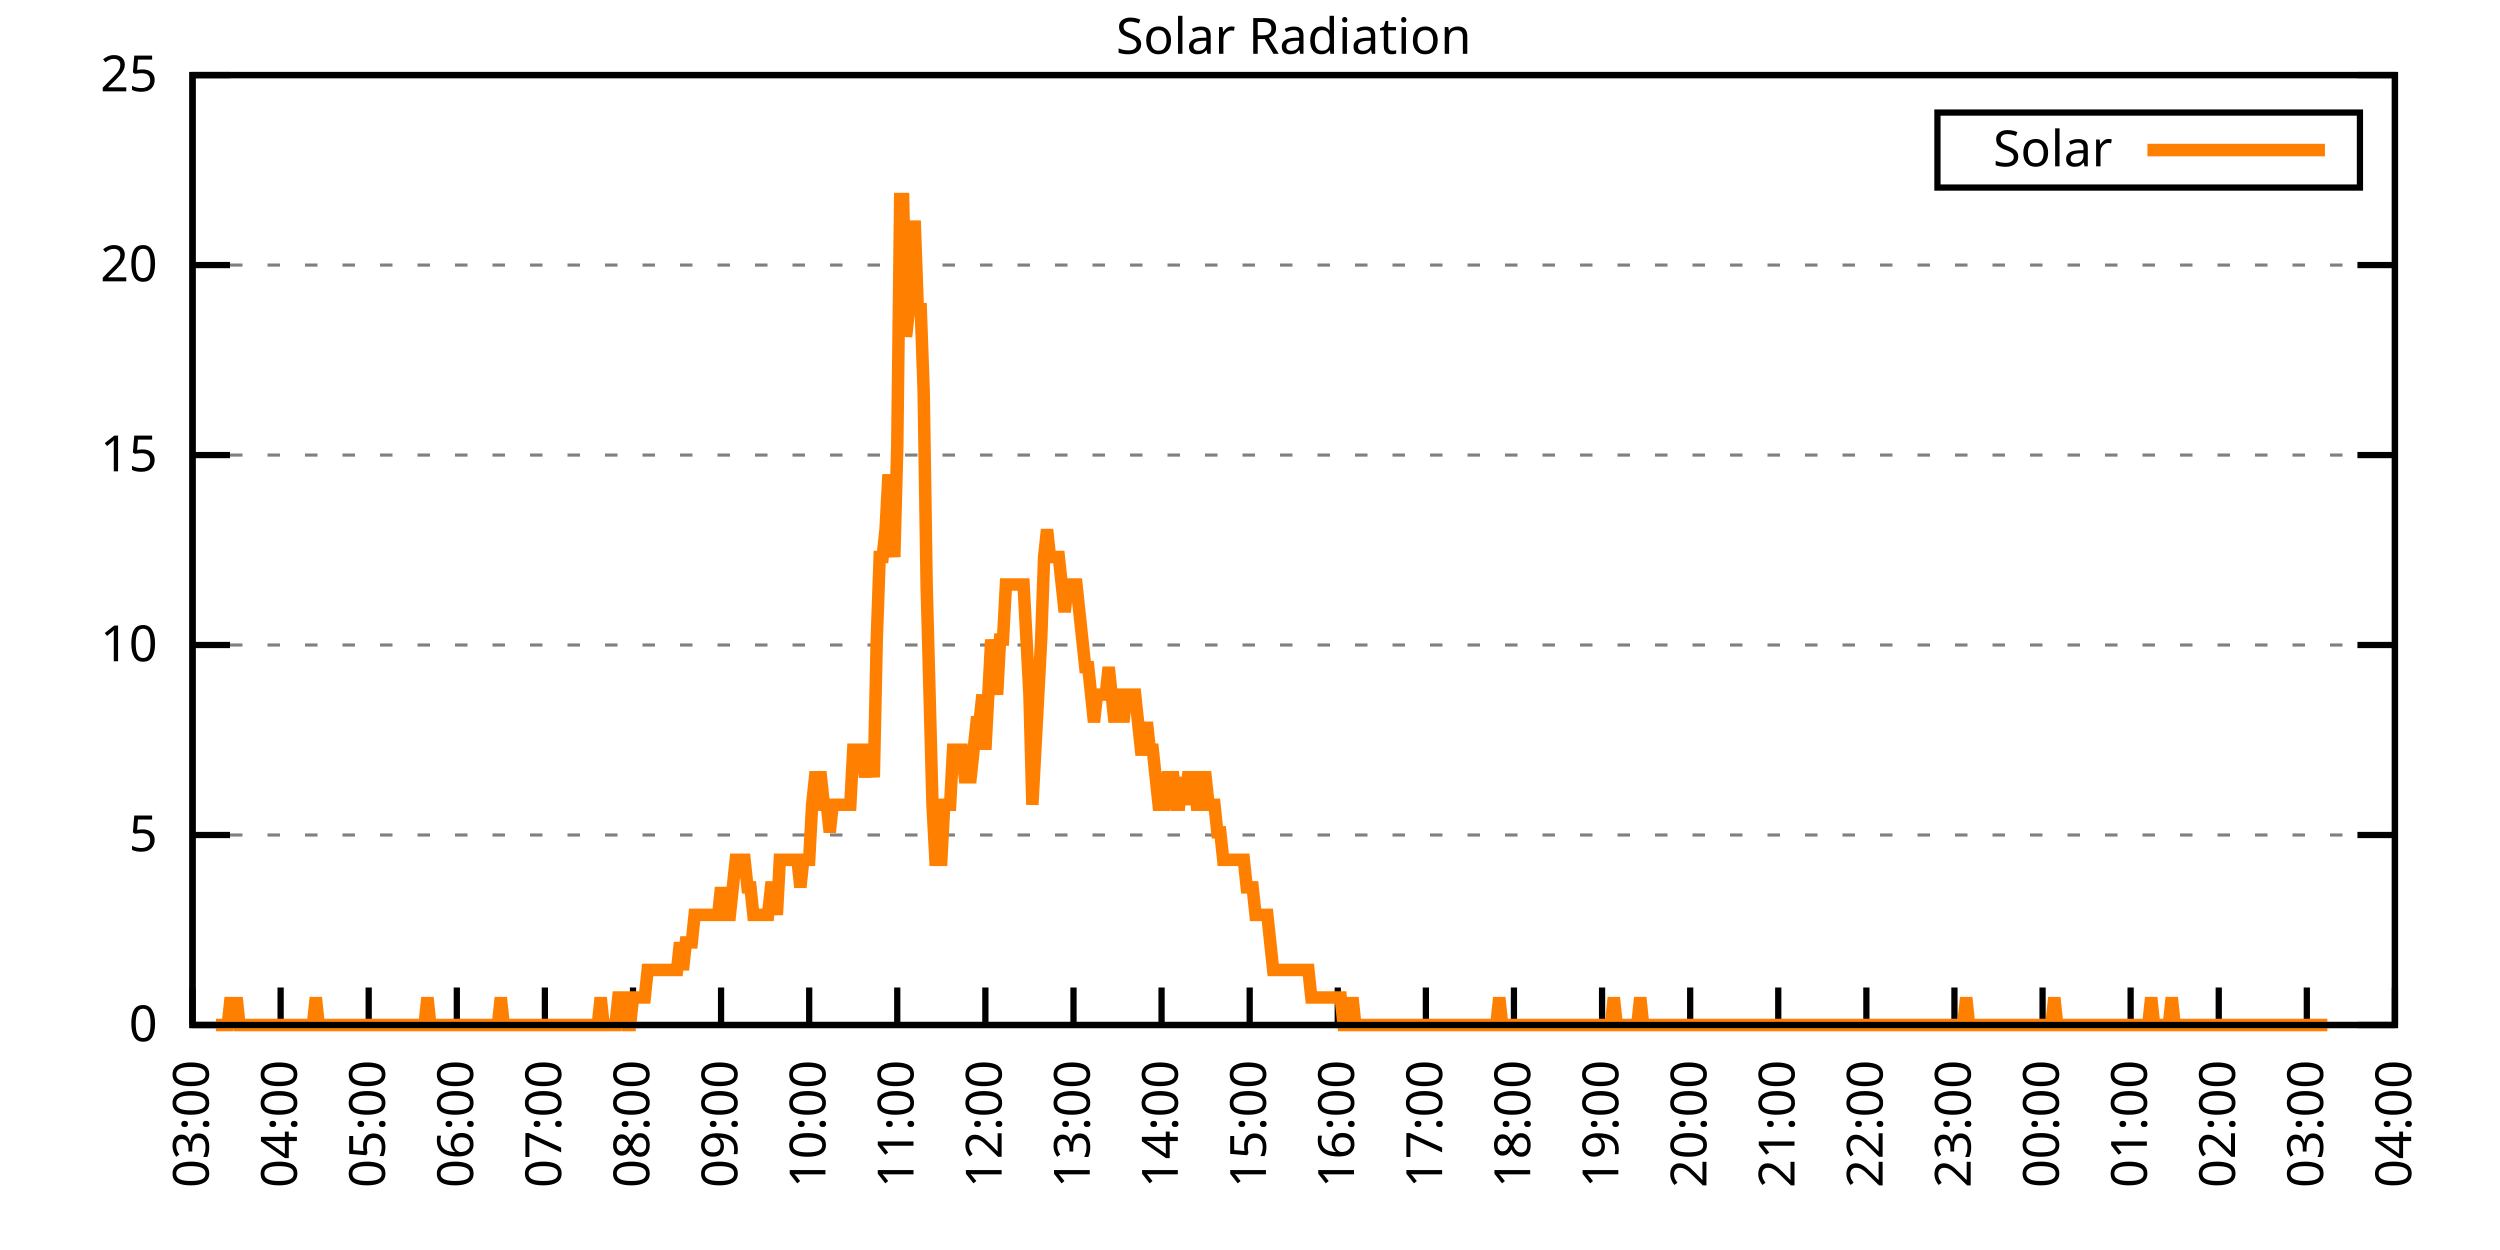
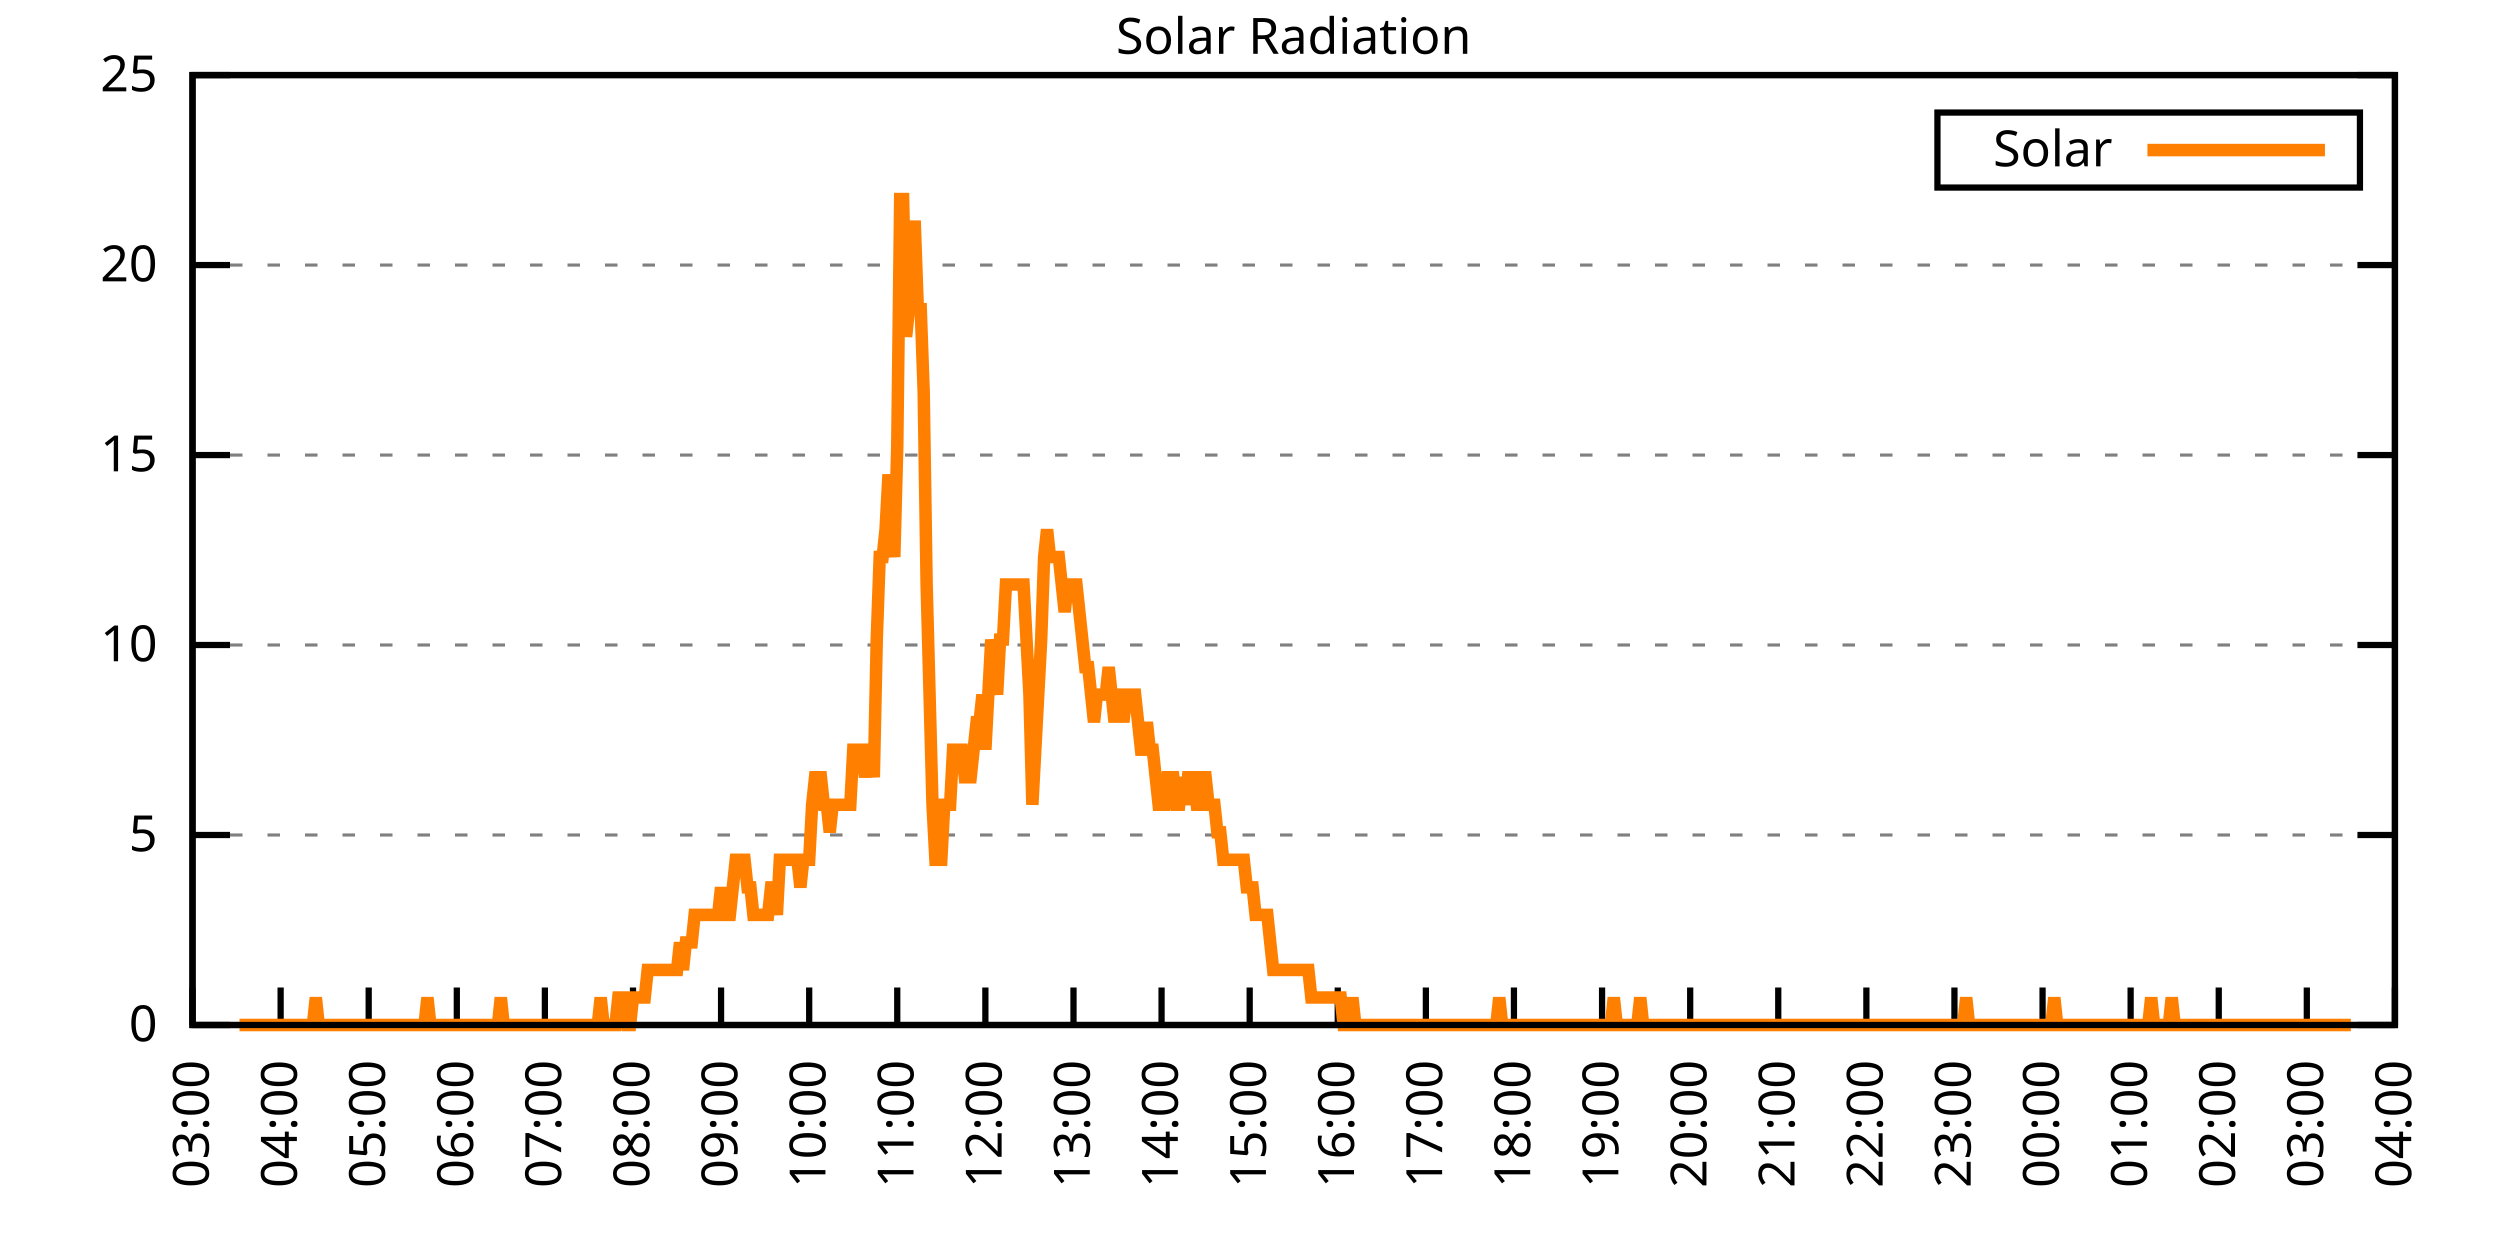
<svg xmlns="http://www.w3.org/2000/svg" xmlns:xlink="http://www.w3.org/1999/xlink" width="400" height="200" viewBox="0 0 400 200">
  <g id="gnuplot_canvas">
    <rect x="0" y="0" width="400" height="200" fill="none" />
    <defs>
      <circle id="gpDot" r="0.5" stroke-width="0.5" stroke="currentColor" />
      <path id="gpPt0" stroke-width="0.333" stroke="currentColor" d="M-1,0 h2 M0,-1 v2" />
      <path id="gpPt1" stroke-width="0.333" stroke="currentColor" d="M-1,-1 L1,1 M1,-1 L-1,1" />
      <path id="gpPt2" stroke-width="0.333" stroke="currentColor" d="M-1,0 L1,0 M0,-1 L0,1 M-1,-1 L1,1 M-1,1 L1,-1" />
      <rect id="gpPt3" stroke-width="0.333" stroke="currentColor" x="-1" y="-1" width="2" height="2" />
      <rect id="gpPt4" stroke-width="0.333" stroke="currentColor" fill="currentColor" x="-1" y="-1" width="2" height="2" />
      <circle id="gpPt5" stroke-width="0.333" stroke="currentColor" cx="0" cy="0" r="1" />
      <use xlink:href="#gpPt5" id="gpPt6" fill="currentColor" stroke="none" />
      <path id="gpPt7" stroke-width="0.333" stroke="currentColor" d="M0,-1.33 L-1.33,0.67 L1.33,0.67 z" />
      <use xlink:href="#gpPt7" id="gpPt8" fill="currentColor" stroke="none" />
      <use xlink:href="#gpPt7" id="gpPt9" stroke="currentColor" transform="rotate(180)" />
      <use xlink:href="#gpPt9" id="gpPt10" fill="currentColor" stroke="none" />
      <use xlink:href="#gpPt3" id="gpPt11" stroke="currentColor" transform="rotate(45)" />
      <use xlink:href="#gpPt11" id="gpPt12" fill="currentColor" stroke="none" />
      <path id="gpPt13" stroke-width="0.333" stroke="currentColor" d="M0,1.330 L1.265,0.411 L0.782,-1.067 L-0.782,-1.076 L-1.265,0.411 z" />
      <use xlink:href="#gpPt13" id="gpPt14" fill="currentColor" stroke="none" />
      <filter id="textbox" filterUnits="objectBoundingBox" x="0" y="0" height="1" width="1">
        <feFlood flood-color="white" flood-opacity="1" result="bgnd" />
        <feComposite in="SourceGraphic" in2="bgnd" operator="atop" />
      </filter>
      <filter id="greybox" filterUnits="objectBoundingBox" x="0" y="0" height="1" width="1">
        <feFlood flood-color="lightgrey" flood-opacity="1" result="grey" />
        <feComposite in="SourceGraphic" in2="grey" operator="atop" />
      </filter>
    </defs>
    <g fill="none" color="white" stroke="currentColor" stroke-width="1.00" stroke-linecap="butt" stroke-linejoin="miter">
</g>
    <g fill="none" color="black" stroke="currentColor" stroke-width="1.00" stroke-linecap="butt" stroke-linejoin="miter">
      <g stroke="none" shape-rendering="crispEdges">
        <polygon fill="rgb(255, 255, 255)" points="30.80,164.00 383.18,164.00 383.18,12.02 30.80,12.02 " />
      </g>
    </g>
    <g fill="none" color="black" stroke="currentColor" stroke-width="1.00" stroke-linecap="butt" stroke-linejoin="miter">
</g>
    <g fill="none" color="black" stroke="black" stroke-width="0.50" stroke-linecap="butt" stroke-linejoin="miter">
</g>
    <g fill="none" color="gray" stroke="currentColor" stroke-width="0.50" stroke-linecap="butt" stroke-linejoin="miter">
      <path stroke="gray" stroke-dasharray="2,4" class="gridline" d="M30.80,164.00 L383.19,164.00  " />
    </g>
    <g fill="none" color="gray" stroke="gray" stroke-width="1.00" stroke-linecap="butt" stroke-linejoin="miter">
</g>
    <g fill="none" color="black" stroke="currentColor" stroke-width="1.00" stroke-linecap="butt" stroke-linejoin="miter">
      <path stroke="black" d="M30.80,164.00 L36.80,164.00 M383.19,164.00 L377.19,164.00  " />
      <g transform="translate(25.20,166.60)" stroke="none" fill="black" font-family="Sans" font-size="8.00" text-anchor="end">
        <text>
          <tspan font-family="Sans"> 0</tspan>
        </text>
      </g>
    </g>
    <g fill="none" color="black" stroke="currentColor" stroke-width="1.00" stroke-linecap="butt" stroke-linejoin="miter">
</g>
    <g fill="none" color="black" stroke="black" stroke-width="0.50" stroke-linecap="butt" stroke-linejoin="miter">
</g>
    <g fill="none" color="gray" stroke="currentColor" stroke-width="0.50" stroke-linecap="butt" stroke-linejoin="miter">
      <path stroke="gray" stroke-dasharray="2,4" class="gridline" d="M30.80,133.60 L383.19,133.60  " />
    </g>
    <g fill="none" color="gray" stroke="gray" stroke-width="1.00" stroke-linecap="butt" stroke-linejoin="miter">
</g>
    <g fill="none" color="black" stroke="currentColor" stroke-width="1.00" stroke-linecap="butt" stroke-linejoin="miter">
      <path stroke="black" d="M30.80,133.60 L36.80,133.60 M383.19,133.60 L377.19,133.60  " />
      <g transform="translate(25.20,136.20)" stroke="none" fill="black" font-family="Sans" font-size="8.00" text-anchor="end">
        <text>
          <tspan font-family="Sans"> 5</tspan>
        </text>
      </g>
    </g>
    <g fill="none" color="black" stroke="currentColor" stroke-width="1.00" stroke-linecap="butt" stroke-linejoin="miter">
</g>
    <g fill="none" color="black" stroke="black" stroke-width="0.50" stroke-linecap="butt" stroke-linejoin="miter">
</g>
    <g fill="none" color="gray" stroke="currentColor" stroke-width="0.50" stroke-linecap="butt" stroke-linejoin="miter">
      <path stroke="gray" stroke-dasharray="2,4" class="gridline" d="M30.80,103.20 L383.19,103.20  " />
    </g>
    <g fill="none" color="gray" stroke="gray" stroke-width="1.00" stroke-linecap="butt" stroke-linejoin="miter">
</g>
    <g fill="none" color="black" stroke="currentColor" stroke-width="1.00" stroke-linecap="butt" stroke-linejoin="miter">
      <path stroke="black" d="M30.80,103.20 L36.80,103.20 M383.19,103.20 L377.19,103.20  " />
      <g transform="translate(25.20,105.80)" stroke="none" fill="black" font-family="Sans" font-size="8.00" text-anchor="end">
        <text>
          <tspan font-family="Sans"> 10</tspan>
        </text>
      </g>
    </g>
    <g fill="none" color="black" stroke="currentColor" stroke-width="1.00" stroke-linecap="butt" stroke-linejoin="miter">
</g>
    <g fill="none" color="black" stroke="black" stroke-width="0.50" stroke-linecap="butt" stroke-linejoin="miter">
</g>
    <g fill="none" color="gray" stroke="currentColor" stroke-width="0.50" stroke-linecap="butt" stroke-linejoin="miter">
      <path stroke="gray" stroke-dasharray="2,4" class="gridline" d="M30.80,72.81 L383.19,72.81  " />
    </g>
    <g fill="none" color="gray" stroke="gray" stroke-width="1.00" stroke-linecap="butt" stroke-linejoin="miter">
</g>
    <g fill="none" color="black" stroke="currentColor" stroke-width="1.00" stroke-linecap="butt" stroke-linejoin="miter">
      <path stroke="black" d="M30.80,72.81 L36.80,72.81 M383.19,72.81 L377.19,72.81  " />
      <g transform="translate(25.20,75.41)" stroke="none" fill="black" font-family="Sans" font-size="8.00" text-anchor="end">
        <text>
          <tspan font-family="Sans"> 15</tspan>
        </text>
      </g>
    </g>
    <g fill="none" color="black" stroke="currentColor" stroke-width="1.00" stroke-linecap="butt" stroke-linejoin="miter">
</g>
    <g fill="none" color="black" stroke="black" stroke-width="0.50" stroke-linecap="butt" stroke-linejoin="miter">
</g>
    <g fill="none" color="gray" stroke="currentColor" stroke-width="0.50" stroke-linecap="butt" stroke-linejoin="miter">
      <path stroke="gray" stroke-dasharray="2,4" class="gridline" d="M30.80,42.41 L383.19,42.41  " />
    </g>
    <g fill="none" color="gray" stroke="gray" stroke-width="1.00" stroke-linecap="butt" stroke-linejoin="miter">
</g>
    <g fill="none" color="black" stroke="currentColor" stroke-width="1.00" stroke-linecap="butt" stroke-linejoin="miter">
      <path stroke="black" d="M30.80,42.41 L36.80,42.41 M383.19,42.41 L377.19,42.41  " />
      <g transform="translate(25.20,45.01)" stroke="none" fill="black" font-family="Sans" font-size="8.00" text-anchor="end">
        <text>
          <tspan font-family="Sans"> 20</tspan>
        </text>
      </g>
    </g>
    <g fill="none" color="black" stroke="currentColor" stroke-width="1.00" stroke-linecap="butt" stroke-linejoin="miter">
</g>
    <g fill="none" color="black" stroke="black" stroke-width="0.50" stroke-linecap="butt" stroke-linejoin="miter">
</g>
    <g fill="none" color="gray" stroke="currentColor" stroke-width="0.50" stroke-linecap="butt" stroke-linejoin="miter">
      <path stroke="gray" stroke-dasharray="2,4" class="gridline" d="M30.80,12.01 L383.19,12.01  " />
    </g>
    <g fill="none" color="gray" stroke="gray" stroke-width="1.00" stroke-linecap="butt" stroke-linejoin="miter">
</g>
    <g fill="none" color="black" stroke="currentColor" stroke-width="1.00" stroke-linecap="butt" stroke-linejoin="miter">
      <path stroke="black" d="M30.80,12.01 L36.80,12.01 M383.19,12.01 L377.19,12.01  " />
      <g transform="translate(25.20,14.61)" stroke="none" fill="black" font-family="Sans" font-size="8.00" text-anchor="end">
        <text>
          <tspan font-family="Sans"> 25</tspan>
        </text>
      </g>
    </g>
    <g fill="none" color="black" stroke="currentColor" stroke-width="1.00" stroke-linecap="butt" stroke-linejoin="miter">
      <path stroke="black" d="M30.80,164.00 L30.80,158.00  " />
      <g transform="translate(33.40,169.60) rotate(270.00)" stroke="none" fill="black" font-family="Sans" font-size="8.00" text-anchor="end">
        <text>
          <tspan font-family="Sans">03:00</tspan>
        </text>
      </g>
    </g>
    <g fill="none" color="black" stroke="currentColor" stroke-width="1.00" stroke-linecap="butt" stroke-linejoin="miter">
      <path stroke="black" d="M44.90,164.00 L44.90,158.00  " />
      <g transform="translate(47.50,169.60) rotate(270.00)" stroke="none" fill="black" font-family="Sans" font-size="8.00" text-anchor="end">
        <text>
          <tspan font-family="Sans">04:00</tspan>
        </text>
      </g>
    </g>
    <g fill="none" color="black" stroke="currentColor" stroke-width="1.00" stroke-linecap="butt" stroke-linejoin="miter">
      <path stroke="black" d="M58.99,164.00 L58.99,158.00  " />
      <g transform="translate(61.59,169.60) rotate(270.00)" stroke="none" fill="black" font-family="Sans" font-size="8.00" text-anchor="end">
        <text>
          <tspan font-family="Sans">05:00</tspan>
        </text>
      </g>
    </g>
    <g fill="none" color="black" stroke="currentColor" stroke-width="1.00" stroke-linecap="butt" stroke-linejoin="miter">
      <path stroke="black" d="M73.09,164.00 L73.09,158.00  " />
      <g transform="translate(75.69,169.60) rotate(270.00)" stroke="none" fill="black" font-family="Sans" font-size="8.00" text-anchor="end">
        <text>
          <tspan font-family="Sans">06:00</tspan>
        </text>
      </g>
    </g>
    <g fill="none" color="black" stroke="currentColor" stroke-width="1.00" stroke-linecap="butt" stroke-linejoin="miter">
      <path stroke="black" d="M87.18,164.00 L87.18,158.00  " />
      <g transform="translate(89.78,169.60) rotate(270.00)" stroke="none" fill="black" font-family="Sans" font-size="8.00" text-anchor="end">
        <text>
          <tspan font-family="Sans">07:00</tspan>
        </text>
      </g>
    </g>
    <g fill="none" color="black" stroke="currentColor" stroke-width="1.00" stroke-linecap="butt" stroke-linejoin="miter">
      <path stroke="black" d="M101.28,164.00 L101.28,158.00  " />
      <g transform="translate(103.88,169.60) rotate(270.00)" stroke="none" fill="black" font-family="Sans" font-size="8.00" text-anchor="end">
        <text>
          <tspan font-family="Sans">08:00</tspan>
        </text>
      </g>
    </g>
    <g fill="none" color="black" stroke="currentColor" stroke-width="1.00" stroke-linecap="butt" stroke-linejoin="miter">
      <path stroke="black" d="M115.37,164.00 L115.37,158.00  " />
      <g transform="translate(117.97,169.60) rotate(270.00)" stroke="none" fill="black" font-family="Sans" font-size="8.00" text-anchor="end">
        <text>
          <tspan font-family="Sans">09:00</tspan>
        </text>
      </g>
    </g>
    <g fill="none" color="black" stroke="currentColor" stroke-width="1.00" stroke-linecap="butt" stroke-linejoin="miter">
      <path stroke="black" d="M129.47,164.00 L129.47,158.00  " />
      <g transform="translate(132.07,169.60) rotate(270.00)" stroke="none" fill="black" font-family="Sans" font-size="8.00" text-anchor="end">
        <text>
          <tspan font-family="Sans">10:00</tspan>
        </text>
      </g>
    </g>
    <g fill="none" color="black" stroke="currentColor" stroke-width="1.00" stroke-linecap="butt" stroke-linejoin="miter">
      <path stroke="black" d="M143.56,164.00 L143.56,158.00  " />
      <g transform="translate(146.16,169.60) rotate(270.00)" stroke="none" fill="black" font-family="Sans" font-size="8.00" text-anchor="end">
        <text>
          <tspan font-family="Sans">11:00</tspan>
        </text>
      </g>
    </g>
    <g fill="none" color="black" stroke="currentColor" stroke-width="1.00" stroke-linecap="butt" stroke-linejoin="miter">
      <path stroke="black" d="M157.66,164.00 L157.66,158.00  " />
      <g transform="translate(160.26,169.60) rotate(270.00)" stroke="none" fill="black" font-family="Sans" font-size="8.00" text-anchor="end">
        <text>
          <tspan font-family="Sans">12:00</tspan>
        </text>
      </g>
    </g>
    <g fill="none" color="black" stroke="currentColor" stroke-width="1.00" stroke-linecap="butt" stroke-linejoin="miter">
      <path stroke="black" d="M171.76,164.00 L171.76,158.00  " />
      <g transform="translate(174.36,169.60) rotate(270.00)" stroke="none" fill="black" font-family="Sans" font-size="8.00" text-anchor="end">
        <text>
          <tspan font-family="Sans">13:00</tspan>
        </text>
      </g>
    </g>
    <g fill="none" color="black" stroke="currentColor" stroke-width="1.00" stroke-linecap="butt" stroke-linejoin="miter">
      <path stroke="black" d="M185.85,164.00 L185.85,158.00  " />
      <g transform="translate(188.45,169.60) rotate(270.00)" stroke="none" fill="black" font-family="Sans" font-size="8.00" text-anchor="end">
        <text>
          <tspan font-family="Sans">14:00</tspan>
        </text>
      </g>
    </g>
    <g fill="none" color="black" stroke="currentColor" stroke-width="1.00" stroke-linecap="butt" stroke-linejoin="miter">
      <path stroke="black" d="M199.95,164.00 L199.95,158.00  " />
      <g transform="translate(202.55,169.60) rotate(270.00)" stroke="none" fill="black" font-family="Sans" font-size="8.00" text-anchor="end">
        <text>
          <tspan font-family="Sans">15:00</tspan>
        </text>
      </g>
    </g>
    <g fill="none" color="black" stroke="currentColor" stroke-width="1.00" stroke-linecap="butt" stroke-linejoin="miter">
      <path stroke="black" d="M214.04,164.00 L214.04,158.00  " />
      <g transform="translate(216.64,169.60) rotate(270.00)" stroke="none" fill="black" font-family="Sans" font-size="8.00" text-anchor="end">
        <text>
          <tspan font-family="Sans">16:00</tspan>
        </text>
      </g>
    </g>
    <g fill="none" color="black" stroke="currentColor" stroke-width="1.00" stroke-linecap="butt" stroke-linejoin="miter">
      <path stroke="black" d="M228.14,164.00 L228.14,158.00  " />
      <g transform="translate(230.74,169.60) rotate(270.00)" stroke="none" fill="black" font-family="Sans" font-size="8.00" text-anchor="end">
        <text>
          <tspan font-family="Sans">17:00</tspan>
        </text>
      </g>
    </g>
    <g fill="none" color="black" stroke="currentColor" stroke-width="1.00" stroke-linecap="butt" stroke-linejoin="miter">
      <path stroke="black" d="M242.23,164.00 L242.23,158.00  " />
      <g transform="translate(244.83,169.60) rotate(270.00)" stroke="none" fill="black" font-family="Sans" font-size="8.00" text-anchor="end">
        <text>
          <tspan font-family="Sans">18:00</tspan>
        </text>
      </g>
    </g>
    <g fill="none" color="black" stroke="currentColor" stroke-width="1.00" stroke-linecap="butt" stroke-linejoin="miter">
      <path stroke="black" d="M256.33,164.00 L256.33,158.00  " />
      <g transform="translate(258.93,169.60) rotate(270.00)" stroke="none" fill="black" font-family="Sans" font-size="8.00" text-anchor="end">
        <text>
          <tspan font-family="Sans">19:00</tspan>
        </text>
      </g>
    </g>
    <g fill="none" color="black" stroke="currentColor" stroke-width="1.00" stroke-linecap="butt" stroke-linejoin="miter">
      <path stroke="black" d="M270.43,164.00 L270.43,158.00  " />
      <g transform="translate(273.03,169.60) rotate(270.00)" stroke="none" fill="black" font-family="Sans" font-size="8.00" text-anchor="end">
        <text>
          <tspan font-family="Sans">20:00</tspan>
        </text>
      </g>
    </g>
    <g fill="none" color="black" stroke="currentColor" stroke-width="1.00" stroke-linecap="butt" stroke-linejoin="miter">
      <path stroke="black" d="M284.52,164.00 L284.52,158.00  " />
      <g transform="translate(287.12,169.60) rotate(270.00)" stroke="none" fill="black" font-family="Sans" font-size="8.00" text-anchor="end">
        <text>
          <tspan font-family="Sans">21:00</tspan>
        </text>
      </g>
    </g>
    <g fill="none" color="black" stroke="currentColor" stroke-width="1.00" stroke-linecap="butt" stroke-linejoin="miter">
      <path stroke="black" d="M298.62,164.00 L298.62,158.00  " />
      <g transform="translate(301.22,169.60) rotate(270.00)" stroke="none" fill="black" font-family="Sans" font-size="8.00" text-anchor="end">
        <text>
          <tspan font-family="Sans">22:00</tspan>
        </text>
      </g>
    </g>
    <g fill="none" color="black" stroke="currentColor" stroke-width="1.00" stroke-linecap="butt" stroke-linejoin="miter">
      <path stroke="black" d="M312.71,164.00 L312.71,158.00  " />
      <g transform="translate(315.31,169.60) rotate(270.00)" stroke="none" fill="black" font-family="Sans" font-size="8.00" text-anchor="end">
        <text>
          <tspan font-family="Sans">23:00</tspan>
        </text>
      </g>
    </g>
    <g fill="none" color="black" stroke="currentColor" stroke-width="1.00" stroke-linecap="butt" stroke-linejoin="miter">
      <path stroke="black" d="M326.81,164.00 L326.81,158.00  " />
      <g transform="translate(329.41,169.60) rotate(270.00)" stroke="none" fill="black" font-family="Sans" font-size="8.00" text-anchor="end">
        <text>
          <tspan font-family="Sans">00:00</tspan>
        </text>
      </g>
    </g>
    <g fill="none" color="black" stroke="currentColor" stroke-width="1.00" stroke-linecap="butt" stroke-linejoin="miter">
      <path stroke="black" d="M340.90,164.00 L340.90,158.00  " />
      <g transform="translate(343.50,169.60) rotate(270.00)" stroke="none" fill="black" font-family="Sans" font-size="8.00" text-anchor="end">
        <text>
          <tspan font-family="Sans">01:00</tspan>
        </text>
      </g>
    </g>
    <g fill="none" color="black" stroke="currentColor" stroke-width="1.00" stroke-linecap="butt" stroke-linejoin="miter">
      <path stroke="black" d="M355.00,164.00 L355.00,158.00  " />
      <g transform="translate(357.60,169.60) rotate(270.00)" stroke="none" fill="black" font-family="Sans" font-size="8.00" text-anchor="end">
        <text>
          <tspan font-family="Sans">02:00</tspan>
        </text>
      </g>
    </g>
    <g fill="none" color="black" stroke="currentColor" stroke-width="1.00" stroke-linecap="butt" stroke-linejoin="miter">
      <path stroke="black" d="M369.09,164.00 L369.09,158.00  " />
      <g transform="translate(371.69,169.60) rotate(270.00)" stroke="none" fill="black" font-family="Sans" font-size="8.00" text-anchor="end">
        <text>
          <tspan font-family="Sans">03:00</tspan>
        </text>
      </g>
    </g>
    <g fill="none" color="black" stroke="currentColor" stroke-width="1.00" stroke-linecap="butt" stroke-linejoin="miter">
      <path stroke="black" d="M383.19,164.00 L383.19,158.00  " />
      <g transform="translate(385.79,169.60) rotate(270.00)" stroke="none" fill="black" font-family="Sans" font-size="8.00" text-anchor="end">
        <text>
          <tspan font-family="Sans">04:00</tspan>
        </text>
      </g>
    </g>
    <g fill="none" color="black" stroke="currentColor" stroke-width="1.00" stroke-linecap="butt" stroke-linejoin="miter">
</g>
    <g fill="none" color="black" stroke="currentColor" stroke-width="1.00" stroke-linecap="butt" stroke-linejoin="miter">
      <path stroke="black" d="M30.80,12.01 L30.80,164.00 L383.19,164.00 L383.19,12.01 L30.80,12.01 Z  " />
    </g>
    <g fill="none" color="black" stroke="currentColor" stroke-width="1.00" stroke-linecap="butt" stroke-linejoin="miter">
</g>
    <g fill="none" color="black" stroke="currentColor" stroke-width="1.00" stroke-linecap="butt" stroke-linejoin="miter">
      <path stroke="black" d="M309.99,30.01 L309.99,18.01 L377.59,18.01 L377.59,30.01 L309.99,30.01 Z  " />
    </g>
    <g id="Solar_Radiation_plot_1">
      <g fill="none" color="white" stroke="black" stroke-width="2.00" stroke-linecap="butt" stroke-linejoin="miter">
</g>
      <g fill="none" color="black" stroke="currentColor" stroke-width="2.00" stroke-linecap="butt" stroke-linejoin="miter">
        <g transform="translate(337.99,26.61)" stroke="none" fill="black" font-family="Sans" font-size="8.00" text-anchor="end">
          <text>
            <tspan font-family="Sans">Solar</tspan>
          </text>
        </g>
      </g>
      <g fill="none" color="black" stroke="currentColor" stroke-width="2.00" stroke-linecap="butt" stroke-linejoin="miter">
-         <path stroke="rgb(255, 127,   0)" d="M343.59,24.01 L371.99,24.01 M34.56,164.00 L35.03,164.00 L35.50,164.00 L35.97,164.00 L36.44,164.00 L36.91,159.60   L37.38,164.00 L37.85,159.60 L38.32,164.00 L38.79,164.00 L39.26,164.00 L39.73,164.00 L40.20,164.00 L40.67,164.00   L41.14,164.00 L41.61,164.00 L42.08,164.00 L42.55,164.00 L43.02,164.00 L43.49,164.00 L43.96,164.00 L44.43,164.00   L44.90,164.00 L45.37,164.00 L45.84,164.00 L46.31,164.00 L46.78,164.00 L47.24,164.00 L47.71,164.00 L48.18,164.00   L48.65,164.00 L49.12,164.00 L49.59,164.00 L50.06,164.00 L50.53,159.60 L51.00,164.00 L51.47,164.00 L51.94,164.00   L52.41,164.00 L52.88,164.00 L53.35,164.00 L53.82,164.00 L54.29,164.00 L54.76,164.00 L55.23,164.00 L55.70,164.00   L56.17,164.00 L56.64,164.00 L57.11,164.00 L57.58,164.00 L58.05,164.00 L58.52,164.00 L58.99,164.00 L59.46,164.00   L59.93,164.00 L60.40,164.00 L60.87,164.00 L61.34,164.00 L61.81,164.00 L62.28,164.00 L62.75,164.00 L63.22,164.00   L63.69,164.00 L64.16,164.00 L64.63,164.00 L65.10,164.00 L65.57,164.00 L66.04,164.00 L66.51,164.00 L66.98,164.00   L67.45,164.00 L67.92,164.00 L68.39,159.60 L68.86,164.00 L69.33,164.00 L69.80,164.00 L70.27,164.00 L70.74,164.00   L71.21,164.00 L71.68,164.00 L72.15,164.00 L72.62,164.00 L73.09,164.00 L73.56,164.00 L74.03,164.00 L74.50,164.00   L74.97,164.00 L75.44,164.00 L75.91,164.00 L76.38,164.00 L76.85,164.00 L77.32,164.00 L77.79,164.00 L78.26,164.00   L78.73,164.00 L79.19,164.00 L79.66,164.00 L80.13,159.60 L80.60,164.00 L81.07,164.00 L81.54,164.00 L82.01,164.00   L82.48,164.00 L82.95,164.00 L83.42,164.00 L83.89,164.00 L84.36,164.00 L84.83,164.00 L85.30,164.00 L85.77,164.00   L86.24,164.00 L86.71,164.00 L87.18,164.00 L87.65,164.00 L88.12,164.00 L88.59,164.00 L89.06,164.00 L89.53,164.00   L90.00,164.00 L90.47,164.00 L90.94,164.00 L91.41,164.00 L91.88,164.00 L92.35,164.00 L92.82,164.00 L93.29,164.00   L93.76,164.00 L94.23,164.00 L94.70,164.00 L95.17,164.00 L95.64,164.00 L96.11,159.60 L96.58,164.00 L97.05,164.00   L97.52,164.00 L97.99,164.00 L98.46,164.00 L98.93,159.60 L99.40,159.60 L99.87,159.60 L100.34,164.00 L100.81,164.00   L101.28,159.60 L101.75,159.60 L102.22,159.60 L102.69,159.60 L103.16,159.60 L103.63,155.19 L104.10,155.19 L104.57,155.19   L105.04,155.19 L105.51,155.19 L105.98,155.19 L106.45,155.19 L106.92,155.19 L107.39,155.19 L107.86,155.19 L108.33,155.19   L108.80,150.79 L109.27,155.19 L109.74,150.79 L110.21,150.79 L110.68,150.79 L111.14,146.38 L111.61,146.38 L112.08,146.38   L112.55,146.38 L113.02,146.38 L113.49,146.38 L113.96,146.38 L114.43,146.38 L114.90,146.38 L115.37,141.98 L115.84,146.38   L116.31,146.38 L116.78,146.38 L117.25,141.98 L117.72,137.57 L118.19,137.57 L118.66,137.57 L119.13,137.57 L119.60,141.98   L120.07,141.98 L120.54,146.38 L121.01,146.38 L121.48,146.38 L121.95,146.38 L122.42,146.38 L122.89,146.38 L123.36,141.98   L123.83,141.98 L124.30,146.38 L124.77,137.57 L125.24,137.57 L125.71,137.57 L126.18,137.57 L126.65,137.57 L127.12,137.57   L127.59,137.57 L128.06,141.98 L128.53,137.57 L129.00,137.57 L129.47,137.57 L129.94,128.76 L130.41,124.36 L130.88,124.36   L131.35,124.36 L131.82,128.76 L132.29,128.76 L132.76,133.17 L133.23,128.76 L133.70,128.76 L134.17,128.76 L134.64,128.76   L135.11,128.76 L135.58,128.76 L136.05,128.76 L136.52,119.95 L136.99,119.95 L137.46,119.95 L137.93,119.95 L138.40,124.36   L138.87,119.95 L139.34,119.95 L139.81,124.36 L140.28,102.33 L140.75,89.12 L141.22,89.12 L141.69,84.71 L142.16,75.90   L142.63,84.71 L143.09,89.12 L143.56,71.50 L144.03,31.85 L144.50,31.85 L144.97,53.88 L145.44,49.47 L145.91,36.26   L146.38,36.26 L146.85,49.47 L147.32,49.47 L147.79,62.69 L148.26,93.52 L148.73,111.14 L149.20,128.76 L149.67,137.57   L150.14,137.57 L150.61,137.57 L151.08,128.76 L151.55,128.76 L152.02,128.76 L152.49,119.95 L152.96,119.95 L153.43,119.95   L153.90,119.95 L154.37,124.36 L154.84,124.36 L155.31,124.36 L155.78,119.95 L156.25,115.55 L156.72,115.55 L157.19,111.14   L157.66,119.95 L158.13,111.14 L158.60,102.33 L159.07,106.74 L159.54,111.14 L160.01,102.33 L160.48,102.33 L160.95,93.52   L161.42,93.52 L161.89,93.52 L162.36,93.52 L162.83,93.52 L163.30,93.52 L163.77,93.52 L164.24,102.33 L164.71,111.14   L165.18,128.76 L165.65,119.95 L166.12,111.14 L166.59,102.33 L167.06,89.12 L167.53,84.71 L168.00,89.12 L168.47,89.12   L168.94,89.12 L169.41,89.12 L169.88,93.52 L170.35,97.93 L170.82,93.52 L171.29,93.52 L171.76,93.52 L172.23,93.52   L172.70,97.93 L173.17,102.33 L173.64,106.74 L174.11,106.74 L174.58,111.14 L175.04,115.55 L175.51,111.14 L175.98,111.14   L176.45,111.14 L176.92,111.14 L177.39,106.74 L177.86,111.14 L178.33,115.55 L178.80,111.14 L179.27,111.14 L179.74,115.55   L180.21,111.14 L180.68,111.14 L181.15,111.14 L181.62,111.14 L182.09,115.55 L182.56,119.95 L183.03,119.95 L183.50,115.55   L183.97,119.95 L184.44,119.95 L184.91,124.36 L185.38,128.76 L185.85,128.76 L186.32,128.76 L186.79,124.36 L187.26,124.36   L187.73,124.36 L188.20,128.76 L188.67,128.76 L189.14,124.36 L189.61,128.76 L190.08,124.36 L190.55,124.36 L191.02,124.36   L191.49,128.76 L191.96,128.76 L192.43,124.36 L192.90,124.36 L193.37,128.76 L193.84,128.76 L194.31,128.76 L194.78,133.17   L195.25,133.17 L195.72,137.57 L196.19,137.57 L196.66,137.57 L197.13,137.57 L197.60,137.57 L198.07,137.57 L198.54,137.57   L199.01,137.57 L199.48,141.98 L199.95,141.98 L200.42,141.98 L200.89,146.38 L201.36,146.38 L201.83,146.38 L202.30,146.38   L202.77,146.38 L203.24,150.79 L203.71,155.19 L204.18,155.19 L204.65,155.19 L205.12,155.19 L205.59,155.19 L206.06,155.19   L206.53,155.19 L207.00,155.19 L207.46,155.19 L207.93,155.19 L208.40,155.19 L208.87,155.19 L209.34,155.19 L209.81,159.60   L210.28,159.60 L210.75,159.60 L211.22,159.60 L211.69,159.60 L212.16,159.60 L212.63,159.60 L213.10,159.60 L213.57,159.60   L214.04,159.60 L214.51,159.60 L214.98,164.00 L215.45,164.00 L215.92,164.00 L216.39,159.60 L216.86,164.00 L217.33,164.00   L217.80,164.00 L218.27,164.00 L218.74,164.00 L219.21,164.00 L219.68,164.00 L220.15,164.00 L220.62,164.00 L221.09,164.00   L221.56,164.00 L222.03,164.00 L222.50,164.00 L222.97,164.00 L223.44,164.00 L223.91,164.00 L224.38,164.00 L224.85,164.00   L225.32,164.00 L225.79,164.00 L226.26,164.00 L226.73,164.00 L227.20,164.00 L227.67,164.00 L228.14,164.00 L228.61,164.00   L229.08,164.00 L229.55,164.00 L230.02,164.00 L230.49,164.00 L230.96,164.00 L231.43,164.00 L231.90,164.00 L232.37,164.00   L232.84,164.00 L233.31,164.00 L233.78,164.00 L234.25,164.00 L234.72,164.00 L235.19,164.00 L235.66,164.00 L236.13,164.00   L236.60,164.00 L237.07,164.00 L237.54,164.00 L238.01,164.00 L238.48,164.00 L238.95,164.00 L239.41,164.00 L239.88,159.60   L240.35,164.00 L240.82,164.00 L241.29,164.00 L241.76,164.00 L242.23,164.00 L242.70,164.00 L243.17,164.00 L243.64,164.00   L244.11,164.00 L244.58,164.00 L245.05,164.00 L245.52,164.00 L245.99,164.00 L246.46,164.00 L246.93,164.00 L247.40,164.00   L247.87,164.00 L248.34,164.00 L248.81,164.00 L249.28,164.00 L249.75,164.00 L250.22,164.00 L250.69,164.00 L251.16,164.00   L251.63,164.00 L252.10,164.00 L252.57,164.00 L253.04,164.00 L253.51,164.00 L253.98,164.00 L254.45,164.00 L254.92,164.00   L255.39,164.00 L255.86,164.00 L256.33,164.00 L256.80,164.00 L257.27,164.00 L257.74,164.00 L258.21,159.60 L258.68,164.00   L259.15,164.00 L259.62,164.00 L260.09,164.00 L260.56,164.00 L261.03,164.00 L261.50,164.00 L261.97,164.00 L262.44,159.60   L262.91,164.00 L263.38,164.00 L263.85,164.00 L264.32,164.00 L264.79,164.00 L265.26,164.00 L265.73,164.00 L266.20,164.00   L266.67,164.00 L267.14,164.00 L267.61,164.00 L268.08,164.00 L268.55,164.00 L269.02,164.00 L269.49,164.00 L269.96,164.00   L270.43,164.00 L270.90,164.00 L271.36,164.00 L271.83,164.00 L272.30,164.00 L272.77,164.00 L273.24,164.00 L273.71,164.00   L274.18,164.00 L274.65,164.00 L275.12,164.00 L275.59,164.00 L276.06,164.00 L276.53,164.00 L277.00,164.00 L277.47,164.00   L277.94,164.00 L278.41,164.00 L278.88,164.00 L279.35,164.00 L279.82,164.00 L280.29,164.00 L280.76,164.00 L281.23,164.00   L281.70,164.00 L282.17,164.00 L282.64,164.00 L283.11,164.00 L283.58,164.00 L284.05,164.00 L284.52,164.00 L284.99,164.00   L285.46,164.00 L285.93,164.00 L286.40,164.00 L286.87,164.00 L287.34,164.00 L287.81,164.00 L288.28,164.00 L288.75,164.00   L289.22,164.00 L289.69,164.00 L290.16,164.00 L290.63,164.00 L291.10,164.00 L291.57,164.00 L292.04,164.00 L292.51,164.00   L292.98,164.00 L293.45,164.00 L293.92,164.00 L294.39,164.00 L294.86,164.00 L295.33,164.00 L295.80,164.00 L296.27,164.00   L296.74,164.00 L297.21,164.00 L297.68,164.00 L298.15,164.00 L298.62,164.00 L299.09,164.00 L299.56,164.00 L300.03,164.00   L300.50,164.00 L300.97,164.00 L301.44,164.00 L301.91,164.00 L302.38,164.00 L302.85,164.00 L303.31,164.00 L303.78,164.00   L304.25,164.00 L304.72,164.00 L305.19,164.00 L305.66,164.00 L306.13,164.00 L306.60,164.00 L307.07,164.00 L307.54,164.00   L308.01,164.00 L308.48,164.00 L308.95,164.00 L309.42,164.00 L309.89,164.00 L310.36,164.00 L310.83,164.00 L311.30,164.00   L311.77,164.00 L312.24,164.00 L312.71,164.00 L313.18,164.00 L313.65,164.00 L314.12,164.00 L314.59,159.60 L315.06,164.00   L315.53,164.00 L316.00,164.00 L316.47,164.00 L316.94,164.00 L317.41,164.00 L317.88,164.00 L318.35,164.00 L318.82,164.00   L319.29,164.00 L319.76,164.00 L320.23,164.00 L320.70,164.00 L321.17,164.00 L321.64,164.00 L322.11,164.00 L322.58,164.00   L323.05,164.00 L323.52,164.00 L323.99,164.00 L324.46,164.00 L324.93,164.00 L325.40,164.00 L325.87,164.00 L326.34,164.00   L326.81,164.00 L327.28,164.00 L327.75,164.00 L328.22,164.00 L328.69,159.60 L329.16,164.00 L329.63,164.00 L330.10,164.00   L330.57,164.00 L331.04,164.00 L331.51,164.00 L331.98,164.00 L332.45,164.00 L332.92,164.00 L333.39,164.00 L333.86,164.00   L334.33,164.00 L334.80,164.00 L335.26,164.00 L335.73,164.00 L336.20,164.00 L336.67,164.00 L337.14,164.00 L337.61,164.00   L338.08,164.00 L338.55,164.00 L339.02,164.00 L339.49,164.00 L339.96,164.00 L340.43,164.00 L340.90,164.00 L341.37,164.00   L341.84,164.00 L342.31,164.00 L342.78,164.00 L343.25,164.00 L343.72,164.00 L344.19,159.60 L344.66,164.00 L345.13,164.00   L345.60,164.00 L346.07,164.00 L346.54,164.00 L347.01,164.00 L347.48,159.60 L347.95,164.00 L348.42,164.00 L348.89,164.00   L349.36,164.00 L349.83,164.00 L350.30,164.00 L350.77,164.00 L351.24,164.00 L351.71,164.00 L352.18,164.00 L352.65,164.00   L353.12,164.00 L353.59,164.00 L354.06,164.00 L354.53,164.00 L355.00,164.00 L355.47,164.00 L355.94,164.00 L356.41,164.00   L356.88,164.00 L357.35,164.00 L357.82,164.00 L358.29,164.00 L358.76,164.00 L359.23,164.00 L359.70,164.00 L360.17,164.00   L360.64,164.00 L361.11,164.00 L361.58,164.00 L362.05,164.00 L362.52,164.00 L362.99,164.00 L363.46,164.00 L363.93,164.00   L364.40,164.00 L364.87,164.00 L365.34,164.00 L365.81,164.00 L366.28,164.00 L366.75,164.00 L367.21,164.00 L367.68,164.00   L368.15,164.00 L368.62,164.00 L369.09,164.00 L369.56,164.00 L370.03,164.00 L370.50,164.00 L370.97,164.00 L371.44,164.00   L371.91,164.00 L372.38,164.00  " />
+         <path stroke="rgb(255, 127,   0)" d="M343.59,24.01 L371.99,24.01 M38.32,164.00 L38.79,164.00 L39.26,164.00 L39.73,164.00 L40.20,164.00 L40.67,164.00   L41.14,164.00 L41.61,164.00 L42.08,164.00 L42.55,164.00 L43.02,164.00 L43.49,164.00 L43.96,164.00 L44.43,164.00   L44.90,164.00 L45.37,164.00 L45.84,164.00 L46.31,164.00 L46.78,164.00 L47.24,164.00 L47.71,164.00 L48.18,164.00   L48.65,164.00 L49.12,164.00 L49.59,164.00 L50.06,164.00 L50.53,159.60 L51.00,164.00 L51.47,164.00 L51.94,164.00   L52.41,164.00 L52.88,164.00 L53.35,164.00 L53.82,164.00 L54.29,164.00 L54.76,164.00 L55.23,164.00 L55.70,164.00   L56.17,164.00 L56.64,164.00 L57.11,164.00 L57.58,164.00 L58.05,164.00 L58.52,164.00 L58.99,164.00 L59.46,164.00   L59.93,164.00 L60.40,164.00 L60.87,164.00 L61.34,164.00 L61.81,164.00 L62.28,164.00 L62.75,164.00 L63.22,164.00   L63.69,164.00 L64.16,164.00 L64.63,164.00 L65.10,164.00 L65.57,164.00 L66.04,164.00 L66.51,164.00 L66.98,164.00   L67.45,164.00 L67.92,164.00 L68.39,159.60 L68.86,164.00 L69.33,164.00 L69.80,164.00 L70.27,164.00 L70.74,164.00   L71.21,164.00 L71.68,164.00 L72.15,164.00 L72.62,164.00 L73.09,164.00 L73.56,164.00 L74.03,164.00 L74.50,164.00   L74.97,164.00 L75.44,164.00 L75.91,164.00 L76.38,164.00 L76.85,164.00 L77.32,164.00 L77.79,164.00 L78.26,164.00   L78.73,164.00 L79.19,164.00 L79.66,164.00 L80.13,159.60 L80.60,164.00 L81.07,164.00 L81.54,164.00 L82.01,164.00   L82.48,164.00 L82.95,164.00 L83.42,164.00 L83.89,164.00 L84.36,164.00 L84.83,164.00 L85.30,164.00 L85.77,164.00   L86.24,164.00 L86.71,164.00 L87.18,164.00 L87.65,164.00 L88.12,164.00 L88.59,164.00 L89.06,164.00 L89.53,164.00   L90.00,164.00 L90.47,164.00 L90.94,164.00 L91.41,164.00 L91.88,164.00 L92.35,164.00 L92.82,164.00 L93.29,164.00   L93.76,164.00 L94.23,164.00 L94.70,164.00 L95.17,164.00 L95.64,164.00 L96.11,159.60 L96.58,164.00 L97.05,164.00   L97.52,164.00 L97.99,164.00 L98.46,164.00 L98.93,159.60 L99.40,159.60 L99.87,159.60 L100.34,164.00 L100.81,164.00   L101.28,159.60 L101.75,159.60 L102.22,159.60 L102.69,159.60 L103.16,159.60 L103.63,155.19 L104.10,155.19 L104.57,155.19   L105.04,155.19 L105.51,155.19 L105.98,155.19 L106.45,155.19 L106.92,155.19 L107.39,155.19 L107.86,155.19 L108.33,155.19   L108.80,150.79 L109.27,155.19 L109.74,150.79 L110.21,150.79 L110.68,150.79 L111.14,146.38 L111.61,146.38 L112.08,146.38   L112.55,146.38 L113.02,146.38 L113.49,146.38 L113.96,146.38 L114.43,146.38 L114.90,146.38 L115.37,141.98 L115.84,146.38   L116.31,146.38 L116.78,146.38 L117.25,141.98 L117.72,137.57 L118.19,137.57 L118.66,137.57 L119.13,137.57 L119.60,141.98   L120.07,141.98 L120.54,146.38 L121.01,146.38 L121.48,146.38 L121.95,146.38 L122.42,146.38 L122.89,146.38 L123.36,141.98   L123.83,141.98 L124.30,146.38 L124.77,137.57 L125.24,137.57 L125.71,137.57 L126.18,137.57 L126.65,137.57 L127.12,137.57   L127.59,137.57 L128.06,141.98 L128.53,137.57 L129.00,137.57 L129.47,137.57 L129.94,128.76 L130.41,124.36 L130.88,124.36   L131.35,124.36 L131.82,128.76 L132.29,128.76 L132.76,133.17 L133.23,128.76 L133.70,128.76 L134.17,128.76 L134.64,128.76   L135.11,128.76 L135.58,128.76 L136.05,128.76 L136.52,119.95 L136.99,119.95 L137.46,119.95 L137.93,119.95 L138.40,124.36   L138.87,119.95 L139.34,119.95 L139.81,124.36 L140.28,102.33 L140.75,89.12 L141.22,89.12 L141.69,84.71 L142.16,75.90   L142.63,84.71 L143.09,89.12 L143.56,71.50 L144.03,31.85 L144.50,31.85 L144.97,53.88 L145.44,49.47 L145.91,36.26   L146.38,36.26 L146.85,49.47 L147.32,49.47 L147.79,62.69 L148.26,93.52 L148.73,111.14 L149.20,128.76 L149.67,137.57   L150.14,137.57 L150.61,137.57 L151.08,128.76 L151.55,128.76 L152.02,128.76 L152.49,119.95 L152.96,119.95 L153.43,119.95   L153.90,119.95 L154.37,124.36 L154.84,124.36 L155.31,124.36 L155.78,119.95 L156.25,115.55 L156.72,115.55 L157.19,111.14   L157.66,119.95 L158.13,111.14 L158.60,102.33 L159.07,106.74 L159.54,111.14 L160.01,102.33 L160.48,102.33 L160.95,93.52   L161.42,93.52 L161.89,93.52 L162.36,93.52 L162.83,93.52 L163.30,93.52 L163.77,93.52 L164.24,102.33 L164.71,111.14   L165.18,128.76 L165.65,119.95 L166.12,111.14 L166.59,102.33 L167.06,89.12 L167.53,84.71 L168.00,89.12 L168.47,89.12   L168.94,89.12 L169.41,89.12 L169.88,93.52 L170.35,97.93 L170.82,93.52 L171.29,93.52 L171.76,93.52 L172.23,93.52   L172.70,97.93 L173.17,102.33 L173.64,106.74 L174.11,106.74 L174.58,111.14 L175.04,115.55 L175.51,111.14 L175.98,111.14   L176.45,111.14 L176.92,111.14 L177.39,106.74 L177.86,111.14 L178.33,115.55 L178.80,111.14 L179.27,111.14 L179.74,115.55   L180.21,111.14 L180.68,111.14 L181.15,111.14 L181.62,111.14 L182.09,115.55 L182.56,119.95 L183.03,119.95 L183.50,115.55   L183.97,119.95 L184.44,119.95 L184.91,124.36 L185.38,128.76 L185.85,128.76 L186.32,128.76 L186.79,124.36 L187.26,124.36   L187.73,124.36 L188.20,128.76 L188.67,128.76 L189.14,124.36 L189.61,128.76 L190.08,124.36 L190.55,124.36 L191.02,124.36   L191.49,128.76 L191.96,128.76 L192.43,124.36 L192.90,124.36 L193.37,128.76 L193.84,128.76 L194.31,128.76 L194.78,133.17   L195.25,133.17 L195.72,137.57 L196.19,137.57 L196.66,137.57 L197.13,137.57 L197.60,137.57 L198.07,137.57 L198.54,137.57   L199.01,137.57 L199.48,141.98 L199.95,141.98 L200.42,141.98 L200.89,146.38 L201.36,146.38 L201.83,146.38 L202.30,146.38   L202.77,146.38 L203.24,150.79 L203.71,155.19 L204.18,155.19 L204.65,155.19 L205.12,155.19 L205.59,155.19 L206.06,155.19   L206.53,155.19 L207.00,155.19 L207.46,155.19 L207.93,155.19 L208.40,155.19 L208.87,155.19 L209.34,155.19 L209.81,159.60   L210.28,159.60 L210.75,159.60 L211.22,159.60 L211.69,159.60 L212.16,159.60 L212.63,159.60 L213.10,159.60 L213.57,159.60   L214.04,159.60 L214.51,159.60 L214.98,164.00 L215.45,164.00 L215.92,164.00 L216.39,159.60 L216.86,164.00 L217.33,164.00   L217.80,164.00 L218.27,164.00 L218.74,164.00 L219.21,164.00 L219.68,164.00 L220.15,164.00 L220.62,164.00 L221.09,164.00   L221.56,164.00 L222.03,164.00 L222.50,164.00 L222.97,164.00 L223.44,164.00 L223.91,164.00 L224.38,164.00 L224.85,164.00   L225.32,164.00 L225.79,164.00 L226.26,164.00 L226.73,164.00 L227.20,164.00 L227.67,164.00 L228.14,164.00 L228.61,164.00   L229.08,164.00 L229.55,164.00 L230.02,164.00 L230.49,164.00 L230.96,164.00 L231.43,164.00 L231.90,164.00 L232.37,164.00   L232.84,164.00 L233.31,164.00 L233.78,164.00 L234.25,164.00 L234.72,164.00 L235.19,164.00 L235.66,164.00 L236.13,164.00   L236.60,164.00 L237.07,164.00 L237.54,164.00 L238.01,164.00 L238.48,164.00 L238.95,164.00 L239.41,164.00 L239.88,159.60   L240.35,164.00 L240.82,164.00 L241.29,164.00 L241.76,164.00 L242.23,164.00 L242.70,164.00 L243.17,164.00 L243.64,164.00   L244.11,164.00 L244.58,164.00 L245.05,164.00 L245.52,164.00 L245.99,164.00 L246.46,164.00 L246.93,164.00 L247.40,164.00   L247.87,164.00 L248.34,164.00 L248.81,164.00 L249.28,164.00 L249.75,164.00 L250.22,164.00 L250.69,164.00 L251.16,164.00   L251.63,164.00 L252.10,164.00 L252.57,164.00 L253.04,164.00 L253.51,164.00 L253.98,164.00 L254.45,164.00 L254.92,164.00   L255.39,164.00 L255.86,164.00 L256.33,164.00 L256.80,164.00 L257.27,164.00 L257.74,164.00 L258.21,159.60 L258.68,164.00   L259.15,164.00 L259.62,164.00 L260.09,164.00 L260.56,164.00 L261.03,164.00 L261.50,164.00 L261.97,164.00 L262.44,159.60   L262.91,164.00 L263.38,164.00 L263.85,164.00 L264.32,164.00 L264.79,164.00 L265.26,164.00 L265.73,164.00 L266.20,164.00   L266.67,164.00 L267.14,164.00 L267.61,164.00 L268.08,164.00 L268.55,164.00 L269.02,164.00 L269.49,164.00 L269.96,164.00   L270.43,164.00 L270.90,164.00 L271.36,164.00 L271.83,164.00 L272.30,164.00 L272.77,164.00 L273.24,164.00 L273.71,164.00   L274.18,164.00 L274.65,164.00 L275.12,164.00 L275.59,164.00 L276.06,164.00 L276.53,164.00 L277.00,164.00 L277.47,164.00   L277.94,164.00 L278.41,164.00 L278.88,164.00 L279.35,164.00 L279.82,164.00 L280.29,164.00 L280.76,164.00 L281.23,164.00   L281.70,164.00 L282.17,164.00 L282.64,164.00 L283.11,164.00 L283.58,164.00 L284.05,164.00 L284.52,164.00 L284.99,164.00   L285.46,164.00 L285.93,164.00 L286.40,164.00 L286.87,164.00 L287.34,164.00 L287.81,164.00 L288.28,164.00 L288.75,164.00   L289.22,164.00 L289.69,164.00 L290.16,164.00 L290.63,164.00 L291.10,164.00 L291.57,164.00 L292.04,164.00 L292.51,164.00   L292.98,164.00 L293.45,164.00 L293.92,164.00 L294.39,164.00 L294.86,164.00 L295.33,164.00 L295.80,164.00 L296.27,164.00   L296.74,164.00 L297.21,164.00 L297.68,164.00 L298.15,164.00 L298.62,164.00 L299.09,164.00 L299.56,164.00 L300.03,164.00   L300.50,164.00 L300.97,164.00 L301.44,164.00 L301.91,164.00 L302.38,164.00 L302.85,164.00 L303.31,164.00 L303.78,164.00   L304.25,164.00 L304.72,164.00 L305.19,164.00 L305.66,164.00 L306.13,164.00 L306.60,164.00 L307.07,164.00 L307.54,164.00   L308.01,164.00 L308.48,164.00 L308.95,164.00 L309.42,164.00 L309.89,164.00 L310.36,164.00 L310.83,164.00 L311.30,164.00   L311.77,164.00 L312.24,164.00 L312.71,164.00 L313.18,164.00 L313.65,164.00 L314.12,164.00 L314.59,159.60 L315.06,164.00   L315.53,164.00 L316.00,164.00 L316.47,164.00 L316.94,164.00 L317.41,164.00 L317.88,164.00 L318.35,164.00 L318.82,164.00   L319.29,164.00 L319.76,164.00 L320.23,164.00 L320.70,164.00 L321.17,164.00 L321.64,164.00 L322.11,164.00 L322.58,164.00   L323.05,164.00 L323.52,164.00 L323.99,164.00 L324.46,164.00 L324.93,164.00 L325.40,164.00 L325.87,164.00 L326.34,164.00   L326.81,164.00 L327.28,164.00 L327.75,164.00 L328.22,164.00 L328.69,159.60 L329.16,164.00 L329.63,164.00 L330.10,164.00   L330.57,164.00 L331.04,164.00 L331.51,164.00 L331.98,164.00 L332.45,164.00 L332.92,164.00 L333.39,164.00 L333.86,164.00   L334.33,164.00 L334.80,164.00 L335.26,164.00 L335.73,164.00 L336.20,164.00 L336.67,164.00 L337.14,164.00 L337.61,164.00   L338.08,164.00 L338.55,164.00 L339.02,164.00 L339.49,164.00 L339.96,164.00 L340.43,164.00 L340.90,164.00 L341.37,164.00   L341.84,164.00 L342.31,164.00 L342.78,164.00 L343.25,164.00 L343.72,164.00 L344.19,159.60 L344.66,164.00 L345.13,164.00   L345.60,164.00 L346.07,164.00 L346.54,164.00 L347.01,164.00 L347.48,159.60 L347.95,164.00 L348.42,164.00 L348.89,164.00   L349.36,164.00 L349.83,164.00 L350.30,164.00 L350.77,164.00 L351.24,164.00 L351.71,164.00 L352.18,164.00 L352.65,164.00   L353.12,164.00 L353.59,164.00 L354.06,164.00 L354.53,164.00 L355.00,164.00 L355.47,164.00 L355.94,164.00 L356.41,164.00   L356.88,164.00 L357.35,164.00 L357.82,164.00 L358.29,164.00 L358.76,164.00 L359.23,164.00 L359.70,164.00 L360.17,164.00   L360.64,164.00 L361.11,164.00 L361.58,164.00 L362.05,164.00 L362.52,164.00 L362.99,164.00 L363.46,164.00 L363.93,164.00   L364.40,164.00 L364.87,164.00 L365.34,164.00 L365.81,164.00 L366.28,164.00 L366.75,164.00 L367.21,164.00 L367.68,164.00   L368.15,164.00 L368.62,164.00 L369.09,164.00 L369.56,164.00 L370.03,164.00 L370.50,164.00 L370.97,164.00 L371.44,164.00   L371.91,164.00 L372.38,164.00 L372.85,164.00 L373.32,164.00 L373.79,164.00 L374.26,164.00 L374.73,164.00 L375.20,164.00   L375.67,164.00 L376.14,164.00  " />
      </g>
    </g>
    <g fill="none" color="black" stroke="currentColor" stroke-width="2.00" stroke-linecap="butt" stroke-linejoin="miter">
</g>
    <g fill="none" color="black" stroke="black" stroke-width="1.00" stroke-linecap="butt" stroke-linejoin="miter">
</g>
    <g fill="none" color="black" stroke="currentColor" stroke-width="1.00" stroke-linecap="butt" stroke-linejoin="miter">
      <path stroke="black" d="M30.80,12.01 L30.80,164.00 L383.19,164.00 L383.19,12.01 L30.80,12.01 Z  " />
      <g transform="translate(6.80,88.01) rotate(270.00)" stroke="none" fill="black" font-family="Sans" font-size="8.00" text-anchor="middle">
        <text />
      </g>
    </g>
    <g fill="none" color="black" stroke="currentColor" stroke-width="1.00" stroke-linecap="butt" stroke-linejoin="miter">
</g>
    <g fill="none" color="black" stroke="currentColor" stroke-width="1.00" stroke-linecap="butt" stroke-linejoin="miter">
      <g transform="translate(206.99,8.61)" stroke="none" fill="black" font-family="Sans" font-size="8.00" text-anchor="middle">
        <text>
          <tspan font-family="Sans">Solar Radiation</tspan>
        </text>
      </g>
    </g>
    <g fill="none" color="black" stroke="currentColor" stroke-width="1.00" stroke-linecap="butt" stroke-linejoin="miter">
</g>
  </g>
</svg>
